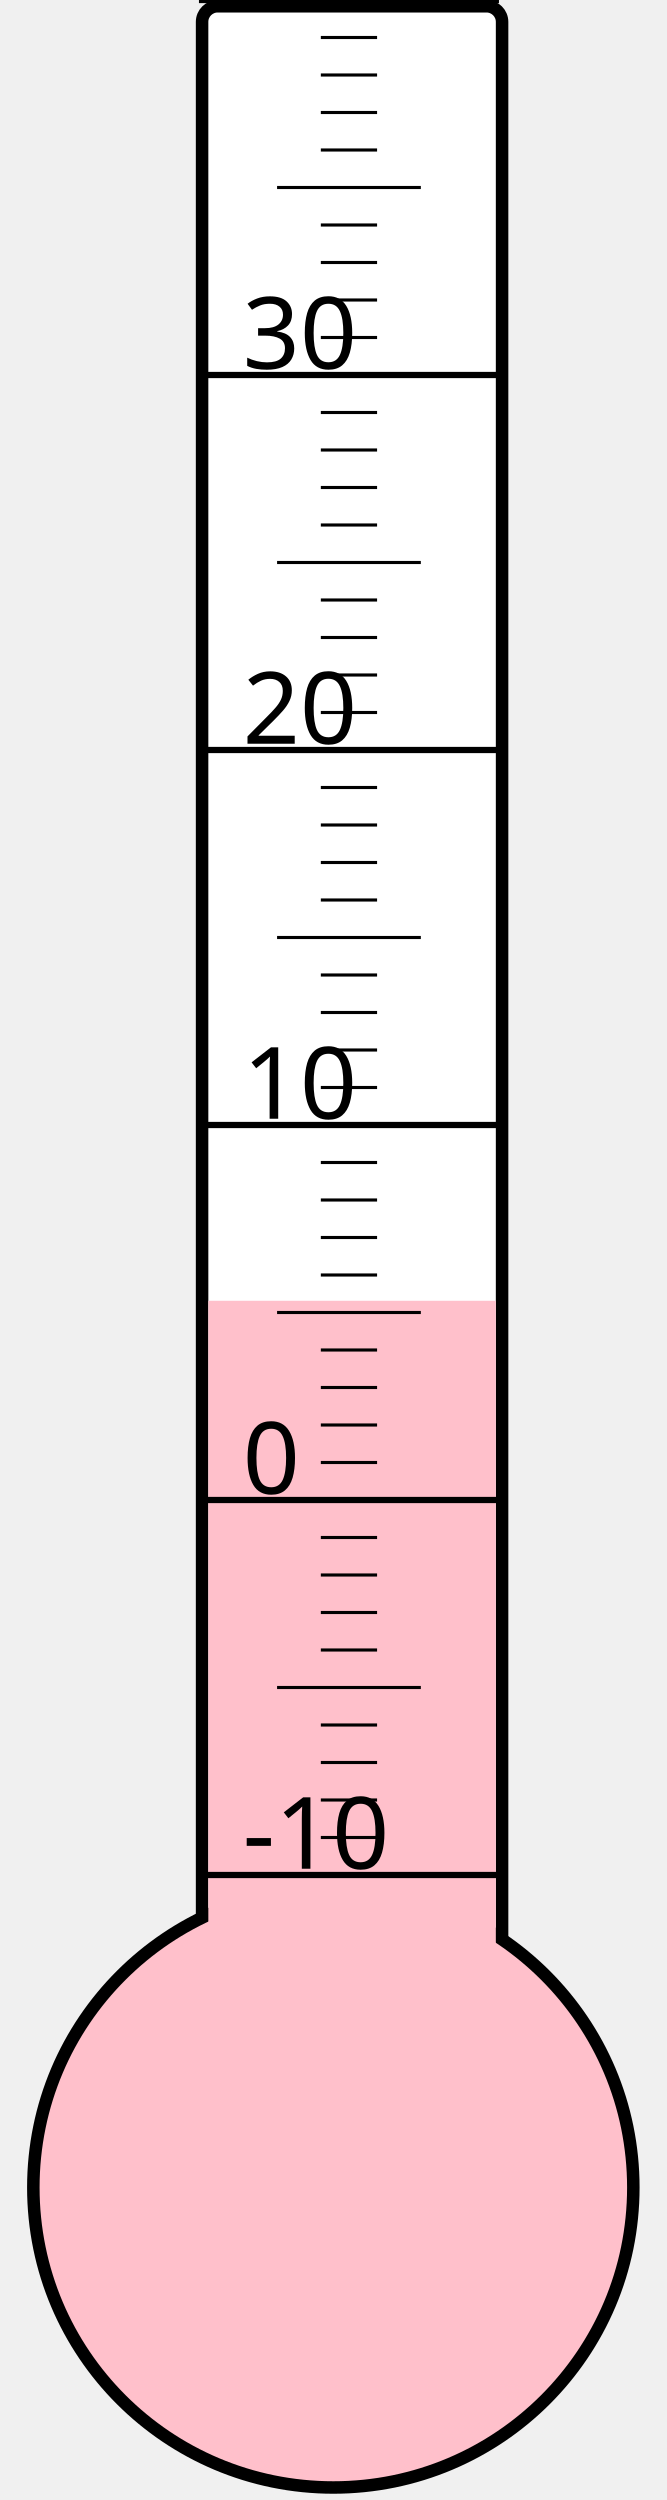
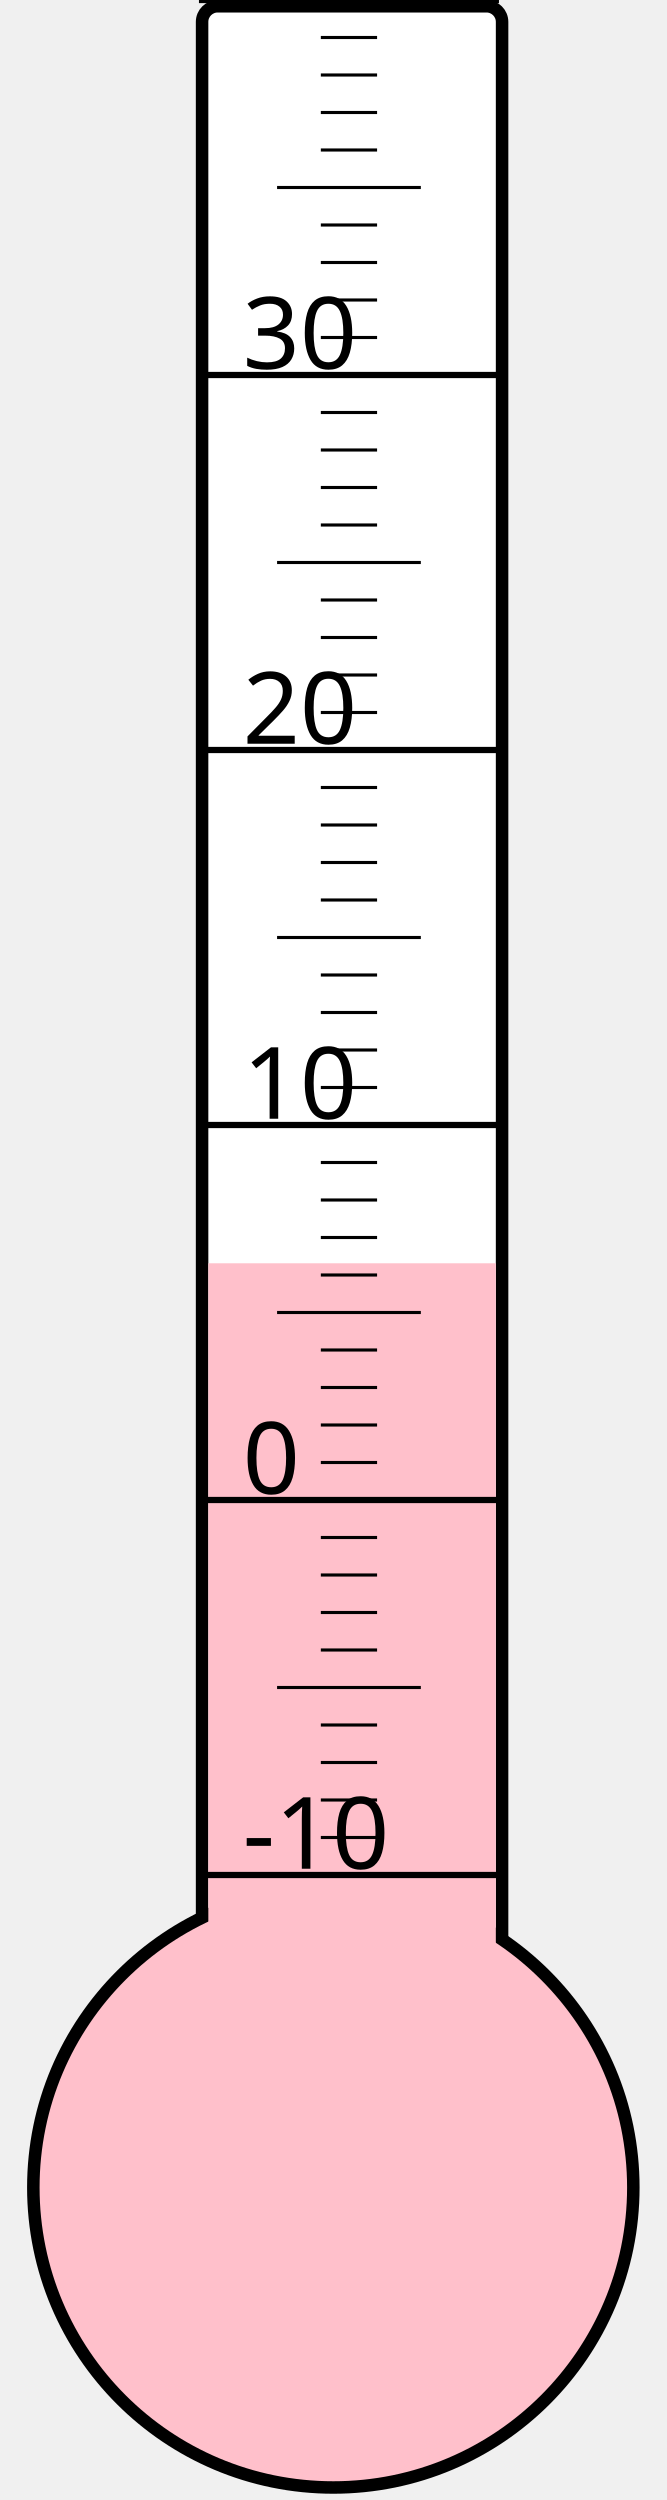
<svg xmlns="http://www.w3.org/2000/svg" width="40px" height="150px" viewBox="0 0 200 800">
  <rect width="200" height="800" x="0" y="0" style="fill: #ffffeb; fill-opacity: 0;" />
  <rect width="96" height="680" x="58" y="2" rx="5" ry="5" style="fill: white; fill-opacity: 1; stroke: black; stroke-width: 4;" />
  <circle cx="100" cy="700" r="96" style="fill: pink; stroke: black; stroke-width: 4;" />
-   <rect width="92" height="283.75" x="60" y="416.25" style="fill: pink; fill-opacity: 1; stroke-width: 0;" />
+   <rect width="92" height="295.75" x="60" y="404.25" style="fill: pink; fill-opacity: 1; stroke-width: 0;" />
  <text x="71" y="598" style="font-family: sans-serif; font-size: 24pt;">-10</text>
  <text x="71" y="478" style="font-family: sans-serif; font-size: 24pt;">0</text>
  <text x="71" y="358" style="font-family: sans-serif; font-size: 24pt;">10</text>
  <text x="71" y="238" style="font-family: sans-serif; font-size: 24pt;">20</text>
  <text x="71" y="118" style="font-family: sans-serif; font-size: 24pt;">30</text>
  <g style="stroke: black;">
    <line x1="57" y1="600" x2="153" y2="600" style="stroke-width: 2;" />
    <line x1="96" y1="588" x2="114" y2="588" style="stroke-width: 1;" />
    <line x1="96" y1="576" x2="114" y2="576" style="stroke-width: 1;" />
    <line x1="96" y1="564" x2="114" y2="564" style="stroke-width: 1;" />
    <line x1="96" y1="552" x2="114" y2="552" style="stroke-width: 1;" />
    <line x1="82" y1="540" x2="128" y2="540" style="stroke-width: 1;" />
    <line x1="96" y1="528" x2="114" y2="528" style="stroke-width: 1;" />
    <line x1="96" y1="516" x2="114" y2="516" style="stroke-width: 1;" />
    <line x1="96" y1="504" x2="114" y2="504" style="stroke-width: 1;" />
    <line x1="96" y1="492" x2="114" y2="492" style="stroke-width: 1;" />
    <line x1="57" y1="480" x2="153" y2="480" style="stroke-width: 2;" />
    <line x1="96" y1="468" x2="114" y2="468" style="stroke-width: 1;" />
    <line x1="96" y1="456" x2="114" y2="456" style="stroke-width: 1;" />
    <line x1="96" y1="444" x2="114" y2="444" style="stroke-width: 1;" />
    <line x1="96" y1="432" x2="114" y2="432" style="stroke-width: 1;" />
    <line x1="82" y1="420" x2="128" y2="420" style="stroke-width: 1;" />
    <line x1="96" y1="408" x2="114" y2="408" style="stroke-width: 1;" />
    <line x1="96" y1="396" x2="114" y2="396" style="stroke-width: 1;" />
    <line x1="96" y1="384" x2="114" y2="384" style="stroke-width: 1;" />
    <line x1="96" y1="372" x2="114" y2="372" style="stroke-width: 1;" />
    <line x1="57" y1="360" x2="153" y2="360" style="stroke-width: 2;" />
    <line x1="96" y1="348" x2="114" y2="348" style="stroke-width: 1;" />
    <line x1="96" y1="336" x2="114" y2="336" style="stroke-width: 1;" />
    <line x1="96" y1="324" x2="114" y2="324" style="stroke-width: 1;" />
    <line x1="96" y1="312" x2="114" y2="312" style="stroke-width: 1;" />
    <line x1="82" y1="300" x2="128" y2="300" style="stroke-width: 1;" />
    <line x1="96" y1="288" x2="114" y2="288" style="stroke-width: 1;" />
    <line x1="96" y1="276" x2="114" y2="276" style="stroke-width: 1;" />
    <line x1="96" y1="264" x2="114" y2="264" style="stroke-width: 1;" />
    <line x1="96" y1="252" x2="114" y2="252" style="stroke-width: 1;" />
    <line x1="57" y1="240" x2="153" y2="240" style="stroke-width: 2;" />
    <line x1="96" y1="228" x2="114" y2="228" style="stroke-width: 1;" />
    <line x1="96" y1="216" x2="114" y2="216" style="stroke-width: 1;" />
    <line x1="96" y1="204" x2="114" y2="204" style="stroke-width: 1;" />
    <line x1="96" y1="192" x2="114" y2="192" style="stroke-width: 1;" />
    <line x1="82" y1="180" x2="128" y2="180" style="stroke-width: 1;" />
    <line x1="96" y1="168" x2="114" y2="168" style="stroke-width: 1;" />
    <line x1="96" y1="156" x2="114" y2="156" style="stroke-width: 1;" />
    <line x1="96" y1="144" x2="114" y2="144" style="stroke-width: 1;" />
    <line x1="96" y1="132" x2="114" y2="132" style="stroke-width: 1;" />
    <line x1="57" y1="120" x2="153" y2="120" style="stroke-width: 2;" />
    <line x1="96" y1="108" x2="114" y2="108" style="stroke-width: 1;" />
    <line x1="96" y1="96" x2="114" y2="96" style="stroke-width: 1;" />
    <line x1="96" y1="84" x2="114" y2="84" style="stroke-width: 1;" />
    <line x1="96" y1="72" x2="114" y2="72" style="stroke-width: 1;" />
    <line x1="82" y1="60" x2="128" y2="60" style="stroke-width: 1;" />
    <line x1="96" y1="48" x2="114" y2="48" style="stroke-width: 1;" />
    <line x1="96" y1="36" x2="114" y2="36" style="stroke-width: 1;" />
    <line x1="96" y1="24" x2="114" y2="24" style="stroke-width: 1;" />
    <line x1="96" y1="12" x2="114" y2="12" style="stroke-width: 1;" />
    <line x1="57" y1="0" x2="153" y2="0" style="stroke-width: 2;" />
  </g>
</svg>
